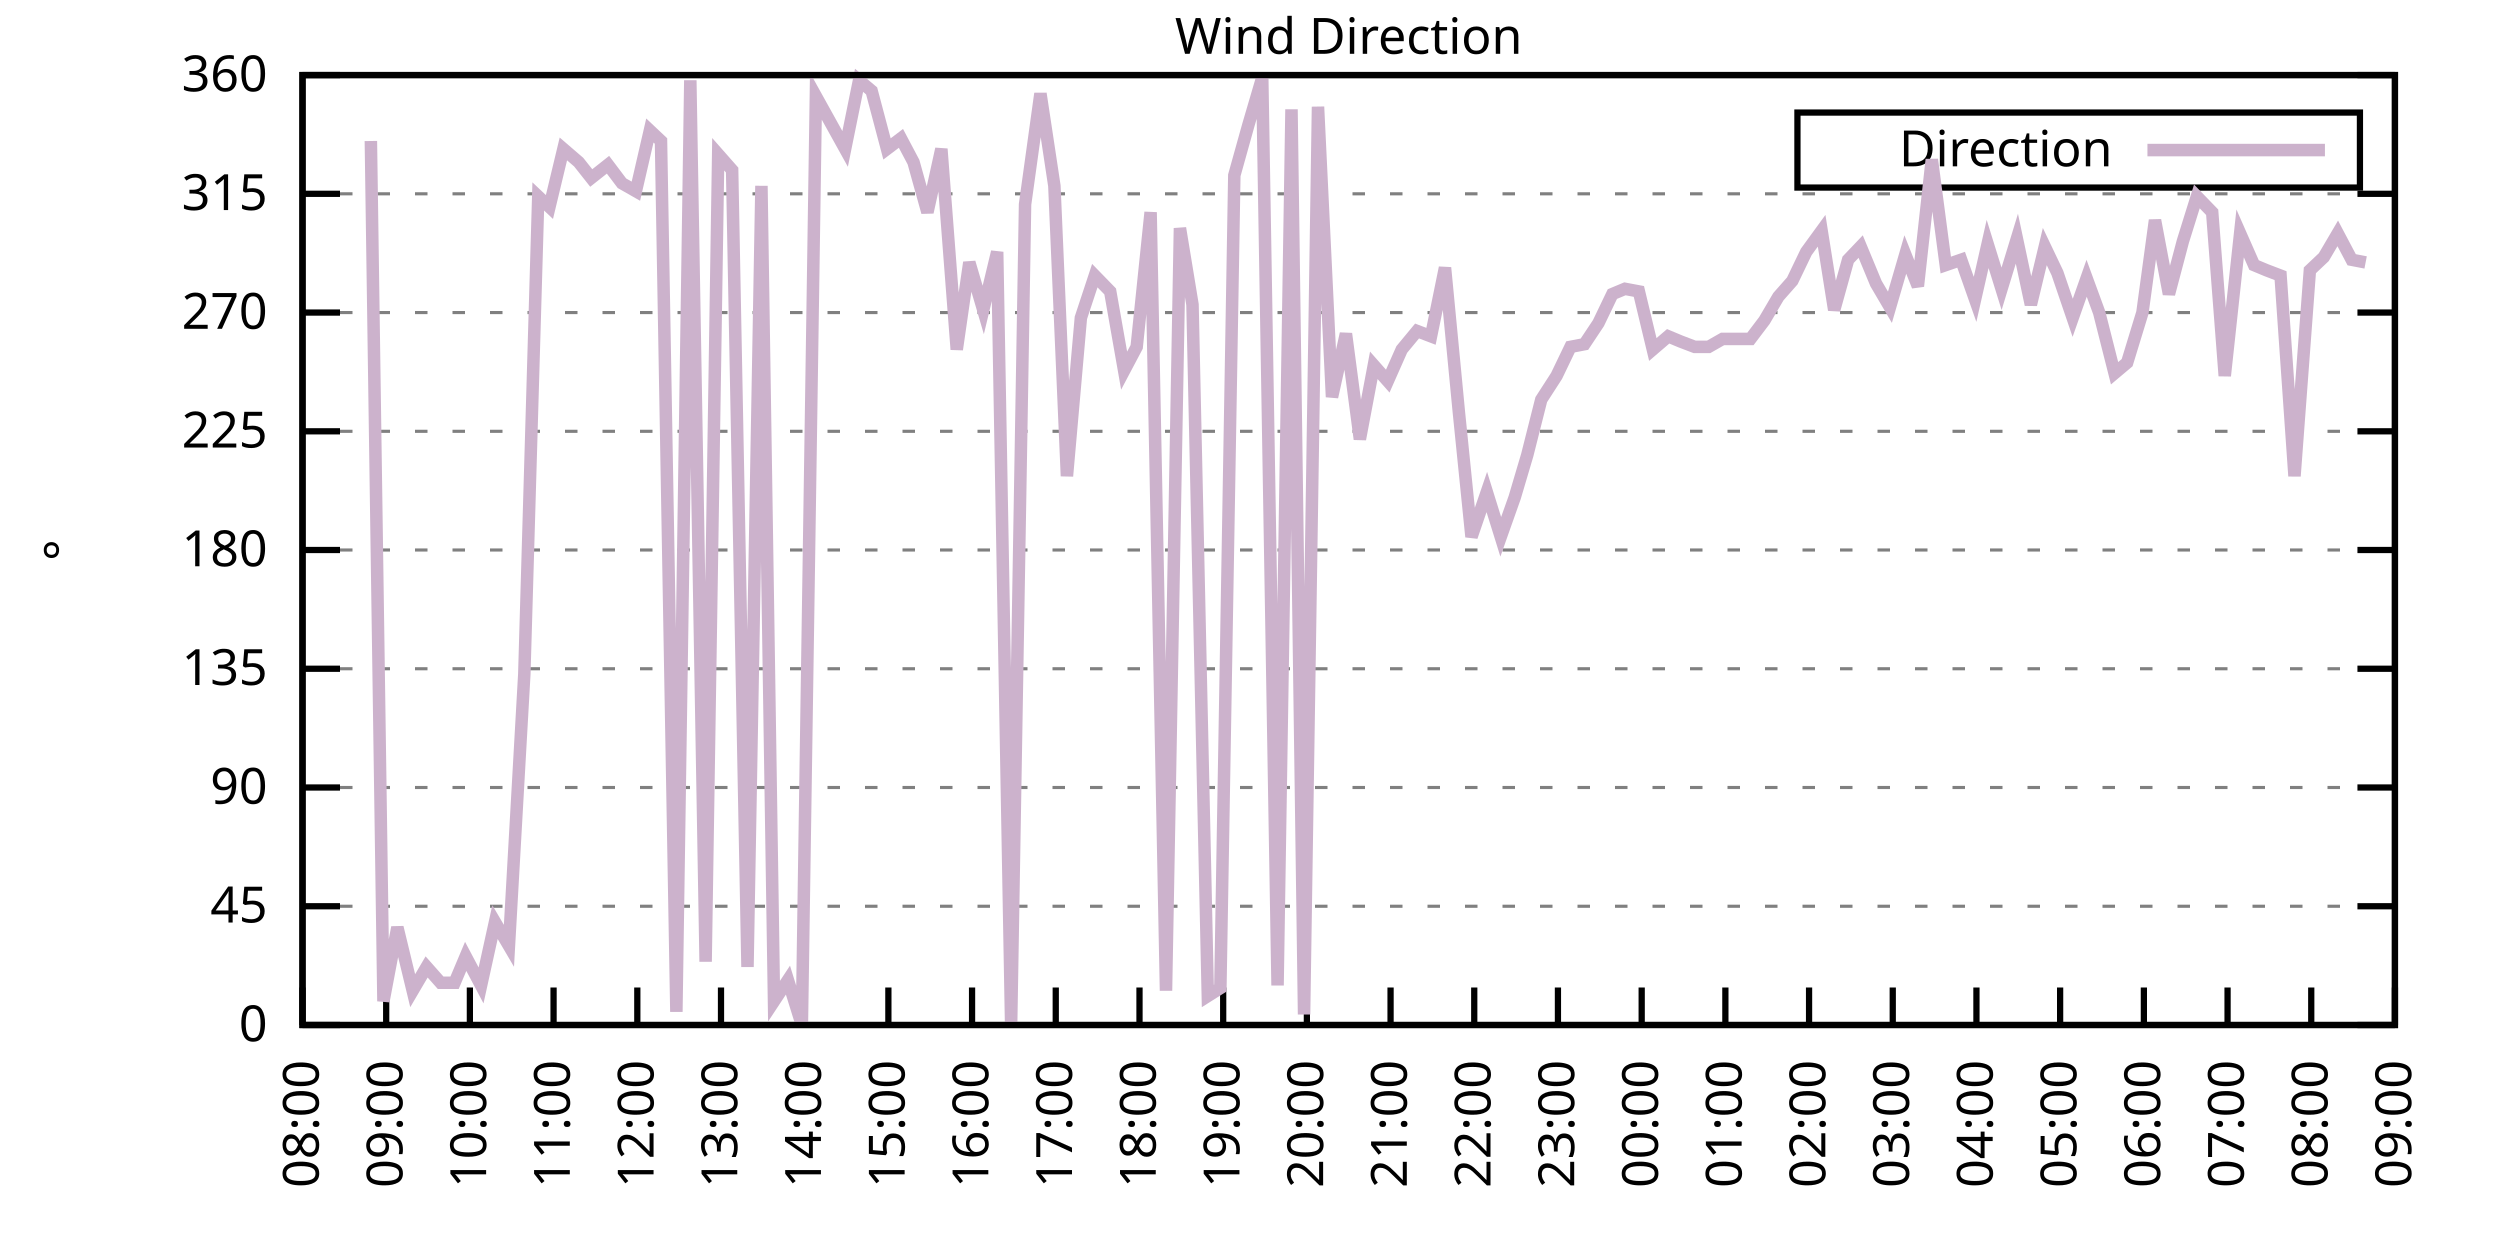
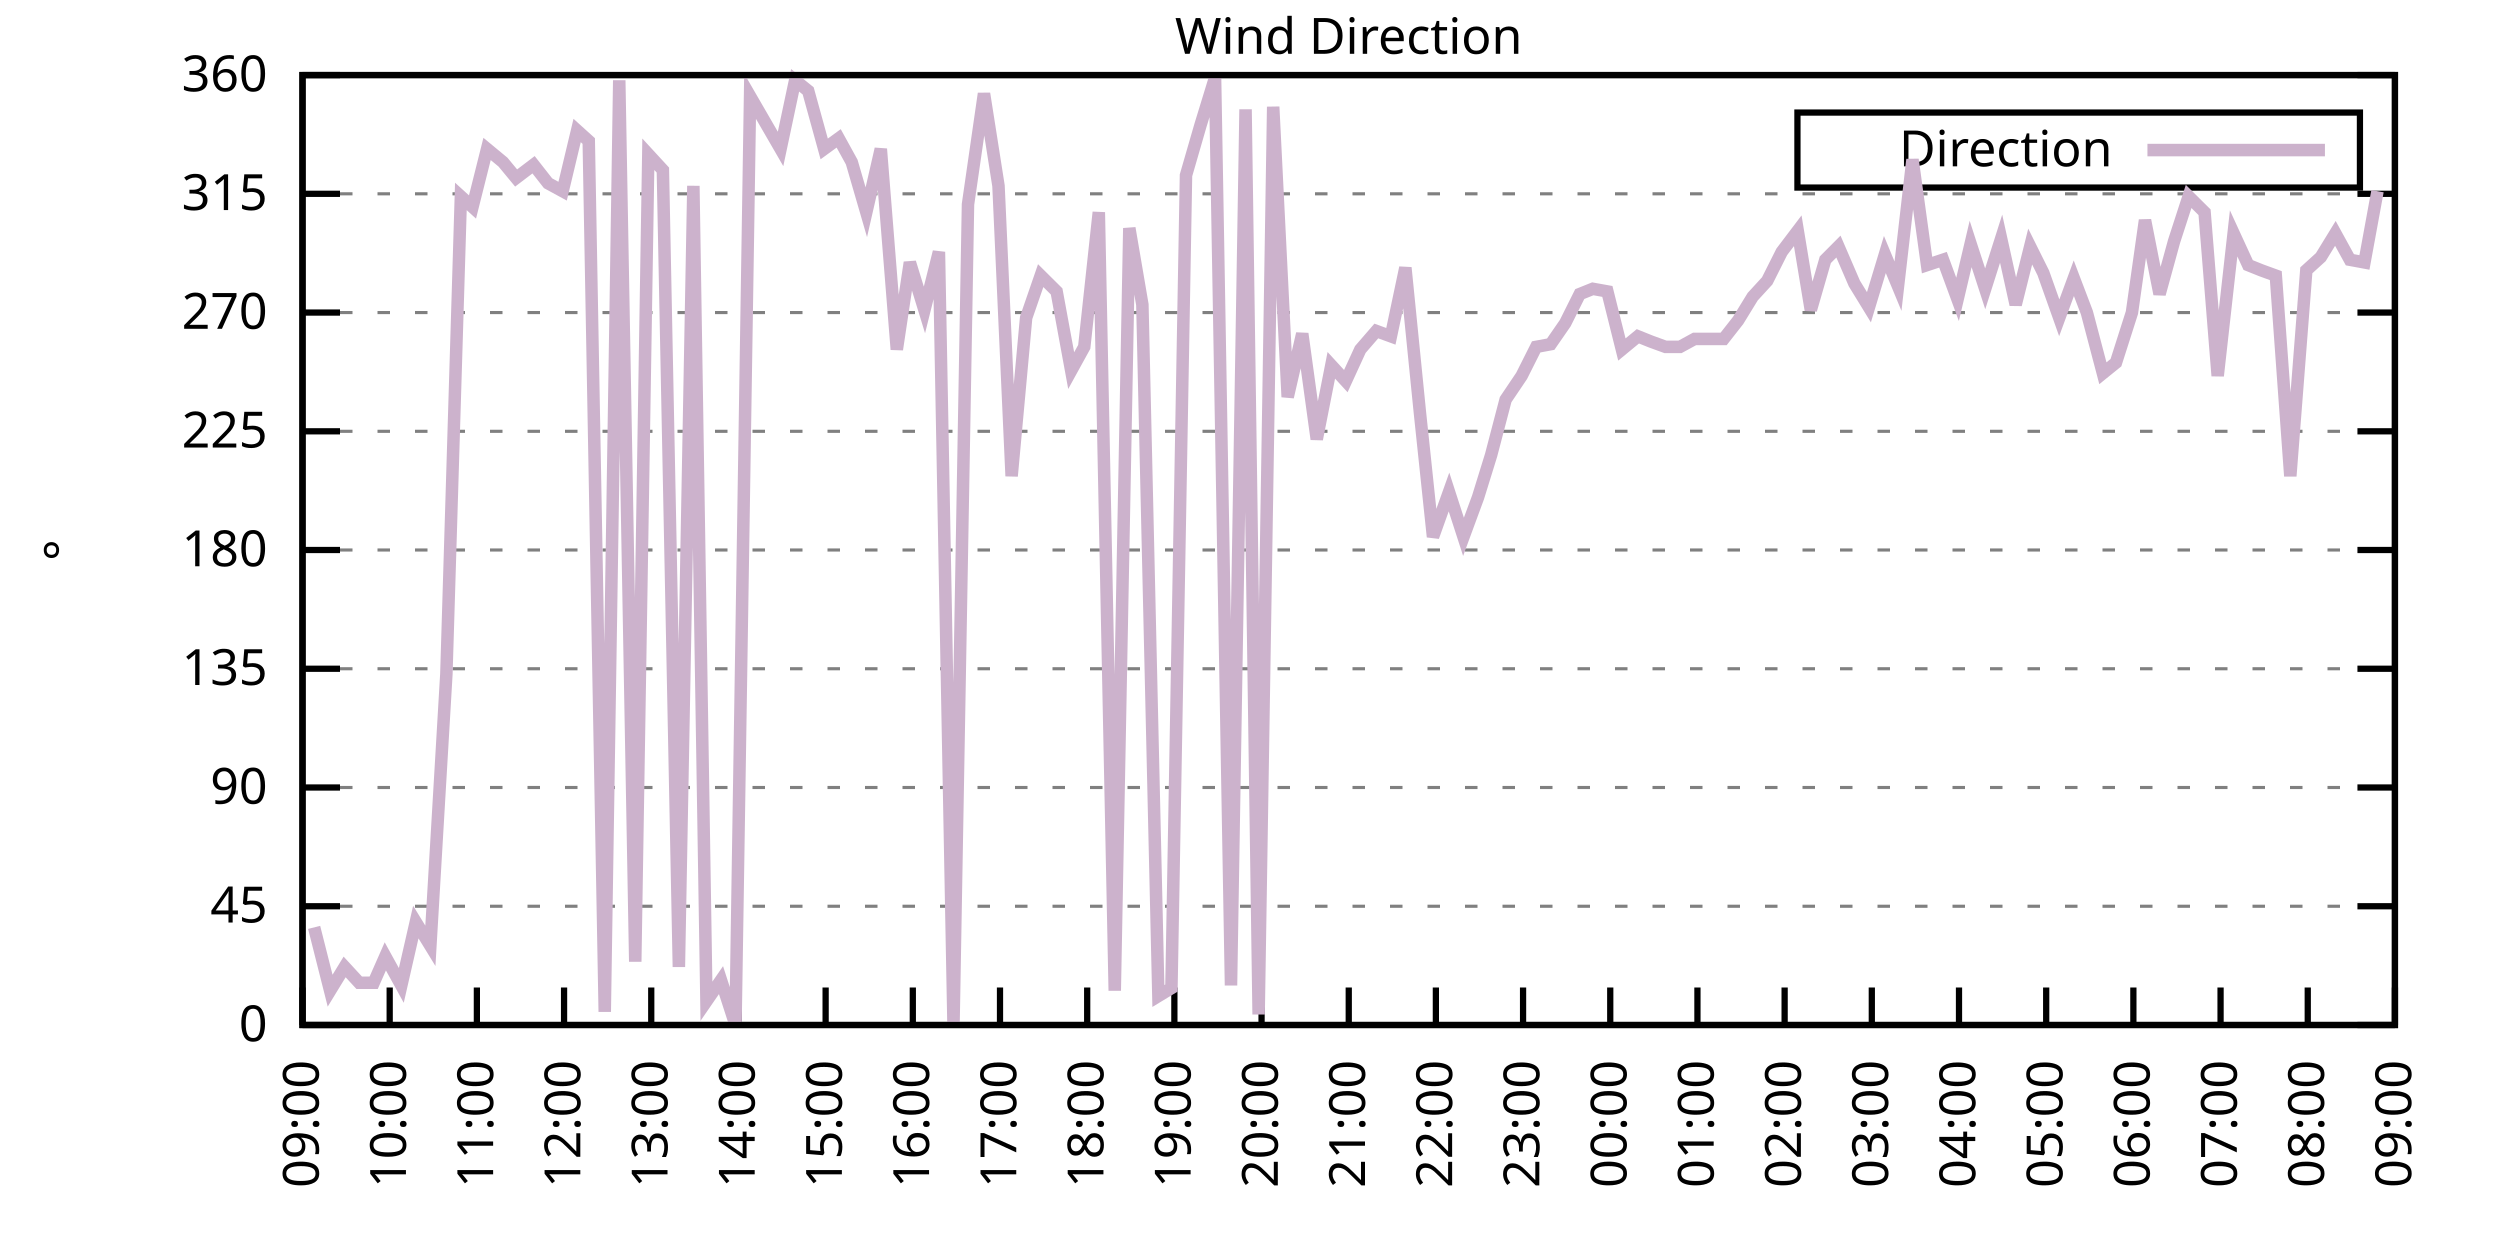
<svg xmlns="http://www.w3.org/2000/svg" xmlns:xlink="http://www.w3.org/1999/xlink" width="400" height="200" viewBox="0 0 400 200">
  <g id="gnuplot_canvas">
    <rect x="0" y="0" width="400" height="200" fill="none" />
    <defs>
      <circle id="gpDot" r="0.5" stroke-width="0.5" stroke="currentColor" />
      <path id="gpPt0" stroke-width="0.333" stroke="currentColor" d="M-1,0 h2 M0,-1 v2" />
      <path id="gpPt1" stroke-width="0.333" stroke="currentColor" d="M-1,-1 L1,1 M1,-1 L-1,1" />
      <path id="gpPt2" stroke-width="0.333" stroke="currentColor" d="M-1,0 L1,0 M0,-1 L0,1 M-1,-1 L1,1 M-1,1 L1,-1" />
      <rect id="gpPt3" stroke-width="0.333" stroke="currentColor" x="-1" y="-1" width="2" height="2" />
      <rect id="gpPt4" stroke-width="0.333" stroke="currentColor" fill="currentColor" x="-1" y="-1" width="2" height="2" />
      <circle id="gpPt5" stroke-width="0.333" stroke="currentColor" cx="0" cy="0" r="1" />
      <use xlink:href="#gpPt5" id="gpPt6" fill="currentColor" stroke="none" />
      <path id="gpPt7" stroke-width="0.333" stroke="currentColor" d="M0,-1.33 L-1.33,0.67 L1.33,0.67 z" />
      <use xlink:href="#gpPt7" id="gpPt8" fill="currentColor" stroke="none" />
      <use xlink:href="#gpPt7" id="gpPt9" stroke="currentColor" transform="rotate(180)" />
      <use xlink:href="#gpPt9" id="gpPt10" fill="currentColor" stroke="none" />
      <use xlink:href="#gpPt3" id="gpPt11" stroke="currentColor" transform="rotate(45)" />
      <use xlink:href="#gpPt11" id="gpPt12" fill="currentColor" stroke="none" />
      <path id="gpPt13" stroke-width="0.333" stroke="currentColor" d="M0,1.330 L1.265,0.411 L0.782,-1.067 L-0.782,-1.076 L-1.265,0.411 z" />
      <use xlink:href="#gpPt13" id="gpPt14" fill="currentColor" stroke="none" />
      <filter id="textbox" filterUnits="objectBoundingBox" x="0" y="0" height="1" width="1">
        <feFlood flood-color="white" flood-opacity="1" result="bgnd" />
        <feComposite in="SourceGraphic" in2="bgnd" operator="atop" />
      </filter>
      <filter id="greybox" filterUnits="objectBoundingBox" x="0" y="0" height="1" width="1">
        <feFlood flood-color="lightgrey" flood-opacity="1" result="grey" />
        <feComposite in="SourceGraphic" in2="grey" operator="atop" />
      </filter>
    </defs>
    <g fill="none" color="white" stroke="currentColor" stroke-width="1.00" stroke-linecap="butt" stroke-linejoin="miter">
</g>
    <g fill="none" color="black" stroke="currentColor" stroke-width="1.00" stroke-linecap="butt" stroke-linejoin="miter">
      <g stroke="none" shape-rendering="crispEdges">
        <polygon fill="rgb(255, 255, 255)" points="48.40,164.00 383.18,164.00 383.18,12.02 48.40,12.02 " />
      </g>
    </g>
    <g fill="none" color="black" stroke="currentColor" stroke-width="1.00" stroke-linecap="butt" stroke-linejoin="miter">
</g>
    <g fill="none" color="black" stroke="black" stroke-width="0.50" stroke-linecap="butt" stroke-linejoin="miter">
</g>
    <g fill="none" color="gray" stroke="currentColor" stroke-width="0.50" stroke-linecap="butt" stroke-linejoin="miter">
      <path stroke="gray" stroke-dasharray="2,4" class="gridline" d="M48.40,164.00 L383.19,164.00  " />
    </g>
    <g fill="none" color="gray" stroke="gray" stroke-width="1.00" stroke-linecap="butt" stroke-linejoin="miter">
</g>
    <g fill="none" color="black" stroke="currentColor" stroke-width="1.00" stroke-linecap="butt" stroke-linejoin="miter">
      <path stroke="black" d="M48.40,164.00 L54.40,164.00 M383.19,164.00 L377.19,164.00  " />
      <g transform="translate(42.80,166.60)" stroke="none" fill="black" font-family="Sans" font-size="8.00" text-anchor="end">
        <text>
          <tspan font-family="Sans"> 0</tspan>
        </text>
      </g>
    </g>
    <g fill="none" color="black" stroke="currentColor" stroke-width="1.00" stroke-linecap="butt" stroke-linejoin="miter">
</g>
    <g fill="none" color="black" stroke="black" stroke-width="0.50" stroke-linecap="butt" stroke-linejoin="miter">
</g>
    <g fill="none" color="gray" stroke="currentColor" stroke-width="0.50" stroke-linecap="butt" stroke-linejoin="miter">
      <path stroke="gray" stroke-dasharray="2,4" class="gridline" d="M48.40,145.00 L383.19,145.00  " />
    </g>
    <g fill="none" color="gray" stroke="gray" stroke-width="1.00" stroke-linecap="butt" stroke-linejoin="miter">
</g>
    <g fill="none" color="black" stroke="currentColor" stroke-width="1.00" stroke-linecap="butt" stroke-linejoin="miter">
      <path stroke="black" d="M48.40,145.00 L54.40,145.00 M383.19,145.00 L377.19,145.00  " />
      <g transform="translate(42.80,147.60)" stroke="none" fill="black" font-family="Sans" font-size="8.00" text-anchor="end">
        <text>
          <tspan font-family="Sans"> 45</tspan>
        </text>
      </g>
    </g>
    <g fill="none" color="black" stroke="currentColor" stroke-width="1.00" stroke-linecap="butt" stroke-linejoin="miter">
</g>
    <g fill="none" color="black" stroke="black" stroke-width="0.50" stroke-linecap="butt" stroke-linejoin="miter">
</g>
    <g fill="none" color="gray" stroke="currentColor" stroke-width="0.50" stroke-linecap="butt" stroke-linejoin="miter">
      <path stroke="gray" stroke-dasharray="2,4" class="gridline" d="M48.40,126.00 L383.19,126.00  " />
    </g>
    <g fill="none" color="gray" stroke="gray" stroke-width="1.00" stroke-linecap="butt" stroke-linejoin="miter">
</g>
    <g fill="none" color="black" stroke="currentColor" stroke-width="1.00" stroke-linecap="butt" stroke-linejoin="miter">
      <path stroke="black" d="M48.40,126.00 L54.40,126.00 M383.19,126.00 L377.19,126.00  " />
      <g transform="translate(42.80,128.60)" stroke="none" fill="black" font-family="Sans" font-size="8.00" text-anchor="end">
        <text>
          <tspan font-family="Sans"> 90</tspan>
        </text>
      </g>
    </g>
    <g fill="none" color="black" stroke="currentColor" stroke-width="1.00" stroke-linecap="butt" stroke-linejoin="miter">
</g>
    <g fill="none" color="black" stroke="black" stroke-width="0.50" stroke-linecap="butt" stroke-linejoin="miter">
</g>
    <g fill="none" color="gray" stroke="currentColor" stroke-width="0.50" stroke-linecap="butt" stroke-linejoin="miter">
      <path stroke="gray" stroke-dasharray="2,4" class="gridline" d="M48.40,107.00 L383.19,107.00  " />
    </g>
    <g fill="none" color="gray" stroke="gray" stroke-width="1.00" stroke-linecap="butt" stroke-linejoin="miter">
</g>
    <g fill="none" color="black" stroke="currentColor" stroke-width="1.00" stroke-linecap="butt" stroke-linejoin="miter">
      <path stroke="black" d="M48.40,107.00 L54.40,107.00 M383.19,107.00 L377.19,107.00  " />
      <g transform="translate(42.80,109.60)" stroke="none" fill="black" font-family="Sans" font-size="8.00" text-anchor="end">
        <text>
          <tspan font-family="Sans"> 135</tspan>
        </text>
      </g>
    </g>
    <g fill="none" color="black" stroke="currentColor" stroke-width="1.00" stroke-linecap="butt" stroke-linejoin="miter">
</g>
    <g fill="none" color="black" stroke="black" stroke-width="0.50" stroke-linecap="butt" stroke-linejoin="miter">
</g>
    <g fill="none" color="gray" stroke="currentColor" stroke-width="0.50" stroke-linecap="butt" stroke-linejoin="miter">
      <path stroke="gray" stroke-dasharray="2,4" class="gridline" d="M48.40,88.00 L383.19,88.00  " />
    </g>
    <g fill="none" color="gray" stroke="gray" stroke-width="1.00" stroke-linecap="butt" stroke-linejoin="miter">
</g>
    <g fill="none" color="black" stroke="currentColor" stroke-width="1.00" stroke-linecap="butt" stroke-linejoin="miter">
      <path stroke="black" d="M48.40,88.00 L54.40,88.00 M383.19,88.00 L377.19,88.00  " />
      <g transform="translate(42.80,90.60)" stroke="none" fill="black" font-family="Sans" font-size="8.00" text-anchor="end">
        <text>
          <tspan font-family="Sans"> 180</tspan>
        </text>
      </g>
    </g>
    <g fill="none" color="black" stroke="currentColor" stroke-width="1.00" stroke-linecap="butt" stroke-linejoin="miter">
</g>
    <g fill="none" color="black" stroke="black" stroke-width="0.50" stroke-linecap="butt" stroke-linejoin="miter">
</g>
    <g fill="none" color="gray" stroke="currentColor" stroke-width="0.50" stroke-linecap="butt" stroke-linejoin="miter">
      <path stroke="gray" stroke-dasharray="2,4" class="gridline" d="M48.40,69.01 L383.19,69.01  " />
    </g>
    <g fill="none" color="gray" stroke="gray" stroke-width="1.00" stroke-linecap="butt" stroke-linejoin="miter">
</g>
    <g fill="none" color="black" stroke="currentColor" stroke-width="1.00" stroke-linecap="butt" stroke-linejoin="miter">
      <path stroke="black" d="M48.40,69.01 L54.40,69.01 M383.19,69.01 L377.19,69.01  " />
      <g transform="translate(42.80,71.61)" stroke="none" fill="black" font-family="Sans" font-size="8.00" text-anchor="end">
        <text>
          <tspan font-family="Sans"> 225</tspan>
        </text>
      </g>
    </g>
    <g fill="none" color="black" stroke="currentColor" stroke-width="1.00" stroke-linecap="butt" stroke-linejoin="miter">
</g>
    <g fill="none" color="black" stroke="black" stroke-width="0.50" stroke-linecap="butt" stroke-linejoin="miter">
</g>
    <g fill="none" color="gray" stroke="currentColor" stroke-width="0.50" stroke-linecap="butt" stroke-linejoin="miter">
      <path stroke="gray" stroke-dasharray="2,4" class="gridline" d="M48.40,50.01 L383.19,50.01  " />
    </g>
    <g fill="none" color="gray" stroke="gray" stroke-width="1.00" stroke-linecap="butt" stroke-linejoin="miter">
</g>
    <g fill="none" color="black" stroke="currentColor" stroke-width="1.00" stroke-linecap="butt" stroke-linejoin="miter">
      <path stroke="black" d="M48.40,50.01 L54.40,50.01 M383.19,50.01 L377.19,50.01  " />
      <g transform="translate(42.80,52.61)" stroke="none" fill="black" font-family="Sans" font-size="8.00" text-anchor="end">
        <text>
          <tspan font-family="Sans"> 270</tspan>
        </text>
      </g>
    </g>
    <g fill="none" color="black" stroke="currentColor" stroke-width="1.00" stroke-linecap="butt" stroke-linejoin="miter">
</g>
    <g fill="none" color="black" stroke="black" stroke-width="0.50" stroke-linecap="butt" stroke-linejoin="miter">
</g>
    <g fill="none" color="gray" stroke="currentColor" stroke-width="0.50" stroke-linecap="butt" stroke-linejoin="miter">
      <path stroke="gray" stroke-dasharray="2,4" class="gridline" d="M48.40,31.01 L383.19,31.01  " />
    </g>
    <g fill="none" color="gray" stroke="gray" stroke-width="1.00" stroke-linecap="butt" stroke-linejoin="miter">
</g>
    <g fill="none" color="black" stroke="currentColor" stroke-width="1.00" stroke-linecap="butt" stroke-linejoin="miter">
      <path stroke="black" d="M48.40,31.01 L54.40,31.01 M383.19,31.01 L377.19,31.01  " />
      <g transform="translate(42.80,33.61)" stroke="none" fill="black" font-family="Sans" font-size="8.00" text-anchor="end">
        <text>
          <tspan font-family="Sans"> 315</tspan>
        </text>
      </g>
    </g>
    <g fill="none" color="black" stroke="currentColor" stroke-width="1.00" stroke-linecap="butt" stroke-linejoin="miter">
</g>
    <g fill="none" color="black" stroke="black" stroke-width="0.50" stroke-linecap="butt" stroke-linejoin="miter">
</g>
    <g fill="none" color="gray" stroke="currentColor" stroke-width="0.50" stroke-linecap="butt" stroke-linejoin="miter">
      <path stroke="gray" stroke-dasharray="2,4" class="gridline" d="M48.40,12.01 L383.19,12.01  " />
    </g>
    <g fill="none" color="gray" stroke="gray" stroke-width="1.00" stroke-linecap="butt" stroke-linejoin="miter">
</g>
    <g fill="none" color="black" stroke="currentColor" stroke-width="1.00" stroke-linecap="butt" stroke-linejoin="miter">
      <path stroke="black" d="M48.40,12.01 L54.40,12.01 M383.19,12.01 L377.19,12.01  " />
      <g transform="translate(42.80,14.61)" stroke="none" fill="black" font-family="Sans" font-size="8.00" text-anchor="end">
        <text>
          <tspan font-family="Sans"> 360</tspan>
        </text>
      </g>
    </g>
    <g fill="none" color="black" stroke="currentColor" stroke-width="1.00" stroke-linecap="butt" stroke-linejoin="miter">
      <path stroke="black" d="M48.40,164.00 L48.40,158.00  " />
      <g transform="translate(51.00,169.60) rotate(270.00)" stroke="none" fill="black" font-family="Sans" font-size="8.00" text-anchor="end">
        <text>
-           <tspan font-family="Sans">08:00</tspan>
-         </text>
-       </g>
-     </g>
-     <g fill="none" color="black" stroke="currentColor" stroke-width="1.00" stroke-linecap="butt" stroke-linejoin="miter">
-       <path stroke="black" d="M61.79,164.00 L61.79,158.00  " />
-       <g transform="translate(64.39,169.60) rotate(270.00)" stroke="none" fill="black" font-family="Sans" font-size="8.00" text-anchor="end">
-         <text>
          <tspan font-family="Sans">09:00</tspan>
        </text>
      </g>
    </g>
    <g fill="none" color="black" stroke="currentColor" stroke-width="1.00" stroke-linecap="butt" stroke-linejoin="miter">
-       <path stroke="black" d="M75.18,164.00 L75.18,158.00  " />
-       <g transform="translate(77.78,169.60) rotate(270.00)" stroke="none" fill="black" font-family="Sans" font-size="8.00" text-anchor="end">
+       <path stroke="black" d="M62.35,164.00 L62.35,158.00  " />
+       <g transform="translate(64.95,169.60) rotate(270.00)" stroke="none" fill="black" font-family="Sans" font-size="8.00" text-anchor="end">
        <text>
          <tspan font-family="Sans">10:00</tspan>
        </text>
      </g>
    </g>
    <g fill="none" color="black" stroke="currentColor" stroke-width="1.00" stroke-linecap="butt" stroke-linejoin="miter">
-       <path stroke="black" d="M88.57,164.00 L88.57,158.00  " />
-       <g transform="translate(91.17,169.60) rotate(270.00)" stroke="none" fill="black" font-family="Sans" font-size="8.00" text-anchor="end">
+       <path stroke="black" d="M76.30,164.00 L76.30,158.00  " />
+       <g transform="translate(78.90,169.60) rotate(270.00)" stroke="none" fill="black" font-family="Sans" font-size="8.00" text-anchor="end">
        <text>
          <tspan font-family="Sans">11:00</tspan>
        </text>
      </g>
    </g>
    <g fill="none" color="black" stroke="currentColor" stroke-width="1.00" stroke-linecap="butt" stroke-linejoin="miter">
-       <path stroke="black" d="M101.97,164.00 L101.97,158.00  " />
-       <g transform="translate(104.57,169.60) rotate(270.00)" stroke="none" fill="black" font-family="Sans" font-size="8.00" text-anchor="end">
+       <path stroke="black" d="M90.25,164.00 L90.25,158.00  " />
+       <g transform="translate(92.85,169.60) rotate(270.00)" stroke="none" fill="black" font-family="Sans" font-size="8.00" text-anchor="end">
        <text>
          <tspan font-family="Sans">12:00</tspan>
        </text>
      </g>
    </g>
    <g fill="none" color="black" stroke="currentColor" stroke-width="1.00" stroke-linecap="butt" stroke-linejoin="miter">
-       <path stroke="black" d="M115.36,164.00 L115.36,158.00  " />
-       <g transform="translate(117.96,169.60) rotate(270.00)" stroke="none" fill="black" font-family="Sans" font-size="8.00" text-anchor="end">
+       <path stroke="black" d="M104.20,164.00 L104.20,158.00  " />
+       <g transform="translate(106.80,169.60) rotate(270.00)" stroke="none" fill="black" font-family="Sans" font-size="8.00" text-anchor="end">
        <text>
          <tspan font-family="Sans">13:00</tspan>
        </text>
      </g>
    </g>
    <g fill="none" color="black" stroke="currentColor" stroke-width="1.00" stroke-linecap="butt" stroke-linejoin="miter">
-       <path stroke="black" d="M128.75,164.00 L128.75,158.00  " />
-       <g transform="translate(131.35,169.60) rotate(270.00)" stroke="none" fill="black" font-family="Sans" font-size="8.00" text-anchor="end">
+       <path stroke="black" d="M118.15,164.00 L118.15,158.00  " />
+       <g transform="translate(120.75,169.60) rotate(270.00)" stroke="none" fill="black" font-family="Sans" font-size="8.00" text-anchor="end">
        <text>
          <tspan font-family="Sans">14:00</tspan>
        </text>
      </g>
    </g>
    <g fill="none" color="black" stroke="currentColor" stroke-width="1.00" stroke-linecap="butt" stroke-linejoin="miter">
-       <path stroke="black" d="M142.14,164.00 L142.14,158.00  " />
-       <g transform="translate(144.74,169.60) rotate(270.00)" stroke="none" fill="black" font-family="Sans" font-size="8.00" text-anchor="end">
+       <path stroke="black" d="M132.10,164.00 L132.10,158.00  " />
+       <g transform="translate(134.70,169.60) rotate(270.00)" stroke="none" fill="black" font-family="Sans" font-size="8.00" text-anchor="end">
        <text>
          <tspan font-family="Sans">15:00</tspan>
        </text>
      </g>
    </g>
    <g fill="none" color="black" stroke="currentColor" stroke-width="1.00" stroke-linecap="butt" stroke-linejoin="miter">
-       <path stroke="black" d="M155.53,164.00 L155.53,158.00  " />
-       <g transform="translate(158.13,169.60) rotate(270.00)" stroke="none" fill="black" font-family="Sans" font-size="8.00" text-anchor="end">
+       <path stroke="black" d="M146.05,164.00 L146.05,158.00  " />
+       <g transform="translate(148.65,169.60) rotate(270.00)" stroke="none" fill="black" font-family="Sans" font-size="8.00" text-anchor="end">
        <text>
          <tspan font-family="Sans">16:00</tspan>
        </text>
      </g>
    </g>
    <g fill="none" color="black" stroke="currentColor" stroke-width="1.00" stroke-linecap="butt" stroke-linejoin="miter">
-       <path stroke="black" d="M168.92,164.00 L168.92,158.00  " />
-       <g transform="translate(171.52,169.60) rotate(270.00)" stroke="none" fill="black" font-family="Sans" font-size="8.00" text-anchor="end">
+       <path stroke="black" d="M160.00,164.00 L160.00,158.00  " />
+       <g transform="translate(162.60,169.60) rotate(270.00)" stroke="none" fill="black" font-family="Sans" font-size="8.00" text-anchor="end">
        <text>
          <tspan font-family="Sans">17:00</tspan>
        </text>
      </g>
    </g>
    <g fill="none" color="black" stroke="currentColor" stroke-width="1.00" stroke-linecap="butt" stroke-linejoin="miter">
-       <path stroke="black" d="M182.32,164.00 L182.32,158.00  " />
-       <g transform="translate(184.92,169.60) rotate(270.00)" stroke="none" fill="black" font-family="Sans" font-size="8.00" text-anchor="end">
+       <path stroke="black" d="M173.95,164.00 L173.95,158.00  " />
+       <g transform="translate(176.55,169.60) rotate(270.00)" stroke="none" fill="black" font-family="Sans" font-size="8.00" text-anchor="end">
        <text>
          <tspan font-family="Sans">18:00</tspan>
        </text>
      </g>
    </g>
    <g fill="none" color="black" stroke="currentColor" stroke-width="1.00" stroke-linecap="butt" stroke-linejoin="miter">
-       <path stroke="black" d="M195.71,164.00 L195.71,158.00  " />
-       <g transform="translate(198.31,169.60) rotate(270.00)" stroke="none" fill="black" font-family="Sans" font-size="8.00" text-anchor="end">
+       <path stroke="black" d="M187.90,164.00 L187.90,158.00  " />
+       <g transform="translate(190.50,169.60) rotate(270.00)" stroke="none" fill="black" font-family="Sans" font-size="8.00" text-anchor="end">
        <text>
          <tspan font-family="Sans">19:00</tspan>
        </text>
      </g>
    </g>
    <g fill="none" color="black" stroke="currentColor" stroke-width="1.00" stroke-linecap="butt" stroke-linejoin="miter">
-       <path stroke="black" d="M209.10,164.00 L209.10,158.00  " />
-       <g transform="translate(211.70,169.60) rotate(270.00)" stroke="none" fill="black" font-family="Sans" font-size="8.00" text-anchor="end">
+       <path stroke="black" d="M201.85,164.00 L201.85,158.00  " />
+       <g transform="translate(204.45,169.60) rotate(270.00)" stroke="none" fill="black" font-family="Sans" font-size="8.00" text-anchor="end">
        <text>
          <tspan font-family="Sans">20:00</tspan>
        </text>
      </g>
    </g>
    <g fill="none" color="black" stroke="currentColor" stroke-width="1.00" stroke-linecap="butt" stroke-linejoin="miter">
-       <path stroke="black" d="M222.49,164.00 L222.49,158.00  " />
-       <g transform="translate(225.09,169.60) rotate(270.00)" stroke="none" fill="black" font-family="Sans" font-size="8.00" text-anchor="end">
+       <path stroke="black" d="M215.80,164.00 L215.80,158.00  " />
+       <g transform="translate(218.40,169.60) rotate(270.00)" stroke="none" fill="black" font-family="Sans" font-size="8.00" text-anchor="end">
        <text>
          <tspan font-family="Sans">21:00</tspan>
        </text>
      </g>
    </g>
    <g fill="none" color="black" stroke="currentColor" stroke-width="1.00" stroke-linecap="butt" stroke-linejoin="miter">
-       <path stroke="black" d="M235.88,164.00 L235.88,158.00  " />
-       <g transform="translate(238.48,169.60) rotate(270.00)" stroke="none" fill="black" font-family="Sans" font-size="8.00" text-anchor="end">
+       <path stroke="black" d="M229.74,164.00 L229.74,158.00  " />
+       <g transform="translate(232.34,169.60) rotate(270.00)" stroke="none" fill="black" font-family="Sans" font-size="8.00" text-anchor="end">
        <text>
          <tspan font-family="Sans">22:00</tspan>
        </text>
      </g>
    </g>
    <g fill="none" color="black" stroke="currentColor" stroke-width="1.00" stroke-linecap="butt" stroke-linejoin="miter">
-       <path stroke="black" d="M249.27,164.00 L249.27,158.00  " />
-       <g transform="translate(251.87,169.60) rotate(270.00)" stroke="none" fill="black" font-family="Sans" font-size="8.00" text-anchor="end">
+       <path stroke="black" d="M243.69,164.00 L243.69,158.00  " />
+       <g transform="translate(246.29,169.60) rotate(270.00)" stroke="none" fill="black" font-family="Sans" font-size="8.00" text-anchor="end">
        <text>
          <tspan font-family="Sans">23:00</tspan>
        </text>
      </g>
    </g>
    <g fill="none" color="black" stroke="currentColor" stroke-width="1.00" stroke-linecap="butt" stroke-linejoin="miter">
-       <path stroke="black" d="M262.67,164.00 L262.67,158.00  " />
-       <g transform="translate(265.27,169.60) rotate(270.00)" stroke="none" fill="black" font-family="Sans" font-size="8.00" text-anchor="end">
+       <path stroke="black" d="M257.64,164.00 L257.64,158.00  " />
+       <g transform="translate(260.24,169.60) rotate(270.00)" stroke="none" fill="black" font-family="Sans" font-size="8.00" text-anchor="end">
        <text>
          <tspan font-family="Sans">00:00</tspan>
        </text>
      </g>
    </g>
    <g fill="none" color="black" stroke="currentColor" stroke-width="1.00" stroke-linecap="butt" stroke-linejoin="miter">
-       <path stroke="black" d="M276.06,164.00 L276.06,158.00  " />
-       <g transform="translate(278.66,169.60) rotate(270.00)" stroke="none" fill="black" font-family="Sans" font-size="8.00" text-anchor="end">
+       <path stroke="black" d="M271.59,164.00 L271.59,158.00  " />
+       <g transform="translate(274.19,169.60) rotate(270.00)" stroke="none" fill="black" font-family="Sans" font-size="8.00" text-anchor="end">
        <text>
          <tspan font-family="Sans">01:00</tspan>
        </text>
      </g>
    </g>
    <g fill="none" color="black" stroke="currentColor" stroke-width="1.00" stroke-linecap="butt" stroke-linejoin="miter">
-       <path stroke="black" d="M289.45,164.00 L289.45,158.00  " />
-       <g transform="translate(292.05,169.60) rotate(270.00)" stroke="none" fill="black" font-family="Sans" font-size="8.00" text-anchor="end">
+       <path stroke="black" d="M285.54,164.00 L285.54,158.00  " />
+       <g transform="translate(288.14,169.60) rotate(270.00)" stroke="none" fill="black" font-family="Sans" font-size="8.00" text-anchor="end">
        <text>
          <tspan font-family="Sans">02:00</tspan>
        </text>
      </g>
    </g>
    <g fill="none" color="black" stroke="currentColor" stroke-width="1.00" stroke-linecap="butt" stroke-linejoin="miter">
-       <path stroke="black" d="M302.84,164.00 L302.84,158.00  " />
-       <g transform="translate(305.44,169.60) rotate(270.00)" stroke="none" fill="black" font-family="Sans" font-size="8.00" text-anchor="end">
+       <path stroke="black" d="M299.49,164.00 L299.49,158.00  " />
+       <g transform="translate(302.09,169.60) rotate(270.00)" stroke="none" fill="black" font-family="Sans" font-size="8.00" text-anchor="end">
        <text>
          <tspan font-family="Sans">03:00</tspan>
        </text>
      </g>
    </g>
    <g fill="none" color="black" stroke="currentColor" stroke-width="1.00" stroke-linecap="butt" stroke-linejoin="miter">
-       <path stroke="black" d="M316.23,164.00 L316.23,158.00  " />
-       <g transform="translate(318.83,169.60) rotate(270.00)" stroke="none" fill="black" font-family="Sans" font-size="8.00" text-anchor="end">
+       <path stroke="black" d="M313.44,164.00 L313.44,158.00  " />
+       <g transform="translate(316.04,169.60) rotate(270.00)" stroke="none" fill="black" font-family="Sans" font-size="8.00" text-anchor="end">
        <text>
          <tspan font-family="Sans">04:00</tspan>
        </text>
      </g>
    </g>
    <g fill="none" color="black" stroke="currentColor" stroke-width="1.00" stroke-linecap="butt" stroke-linejoin="miter">
-       <path stroke="black" d="M329.62,164.00 L329.62,158.00  " />
-       <g transform="translate(332.22,169.60) rotate(270.00)" stroke="none" fill="black" font-family="Sans" font-size="8.00" text-anchor="end">
+       <path stroke="black" d="M327.39,164.00 L327.39,158.00  " />
+       <g transform="translate(329.99,169.60) rotate(270.00)" stroke="none" fill="black" font-family="Sans" font-size="8.00" text-anchor="end">
        <text>
          <tspan font-family="Sans">05:00</tspan>
        </text>
      </g>
    </g>
    <g fill="none" color="black" stroke="currentColor" stroke-width="1.00" stroke-linecap="butt" stroke-linejoin="miter">
-       <path stroke="black" d="M343.02,164.00 L343.02,158.00  " />
-       <g transform="translate(345.62,169.60) rotate(270.00)" stroke="none" fill="black" font-family="Sans" font-size="8.00" text-anchor="end">
+       <path stroke="black" d="M341.34,164.00 L341.34,158.00  " />
+       <g transform="translate(343.94,169.60) rotate(270.00)" stroke="none" fill="black" font-family="Sans" font-size="8.00" text-anchor="end">
        <text>
          <tspan font-family="Sans">06:00</tspan>
        </text>
      </g>
    </g>
    <g fill="none" color="black" stroke="currentColor" stroke-width="1.00" stroke-linecap="butt" stroke-linejoin="miter">
-       <path stroke="black" d="M356.41,164.00 L356.41,158.00  " />
-       <g transform="translate(359.01,169.60) rotate(270.00)" stroke="none" fill="black" font-family="Sans" font-size="8.00" text-anchor="end">
+       <path stroke="black" d="M355.29,164.00 L355.29,158.00  " />
+       <g transform="translate(357.89,169.60) rotate(270.00)" stroke="none" fill="black" font-family="Sans" font-size="8.00" text-anchor="end">
        <text>
          <tspan font-family="Sans">07:00</tspan>
        </text>
      </g>
    </g>
    <g fill="none" color="black" stroke="currentColor" stroke-width="1.00" stroke-linecap="butt" stroke-linejoin="miter">
-       <path stroke="black" d="M369.80,164.00 L369.80,158.00  " />
-       <g transform="translate(372.40,169.60) rotate(270.00)" stroke="none" fill="black" font-family="Sans" font-size="8.00" text-anchor="end">
+       <path stroke="black" d="M369.24,164.00 L369.24,158.00  " />
+       <g transform="translate(371.84,169.60) rotate(270.00)" stroke="none" fill="black" font-family="Sans" font-size="8.00" text-anchor="end">
        <text>
          <tspan font-family="Sans">08:00</tspan>
        </text>
      </g>
    </g>
    <g fill="none" color="black" stroke="currentColor" stroke-width="1.00" stroke-linecap="butt" stroke-linejoin="miter">
      <path stroke="black" d="M383.19,164.00 L383.19,158.00  " />
      <g transform="translate(385.79,169.60) rotate(270.00)" stroke="none" fill="black" font-family="Sans" font-size="8.00" text-anchor="end">
        <text>
          <tspan font-family="Sans">09:00</tspan>
        </text>
      </g>
    </g>
    <g fill="none" color="black" stroke="currentColor" stroke-width="1.00" stroke-linecap="butt" stroke-linejoin="miter">
</g>
    <g fill="none" color="black" stroke="currentColor" stroke-width="1.00" stroke-linecap="butt" stroke-linejoin="miter">
      <path stroke="black" d="M48.40,12.01 L48.40,164.00 L383.19,164.00 L383.19,12.01 L48.40,12.01 Z  " />
    </g>
    <g fill="none" color="black" stroke="currentColor" stroke-width="1.00" stroke-linecap="butt" stroke-linejoin="miter">
</g>
    <g fill="none" color="black" stroke="currentColor" stroke-width="1.00" stroke-linecap="butt" stroke-linejoin="miter">
      <path stroke="black" d="M287.59,30.01 L287.59,18.01 L377.59,18.01 L377.59,30.01 L287.59,30.01 Z  " />
    </g>
    <g id="Wind_direction_plot_1">
      <g fill="none" color="white" stroke="black" stroke-width="2.00" stroke-linecap="butt" stroke-linejoin="miter">
</g>
      <g fill="none" color="black" stroke="currentColor" stroke-width="2.00" stroke-linecap="butt" stroke-linejoin="miter">
        <g transform="translate(337.99,26.61)" stroke="none" fill="black" font-family="Sans" font-size="8.00" text-anchor="end">
          <text>
            <tspan font-family="Sans">Direction</tspan>
          </text>
        </g>
      </g>
      <g fill="none" color="black" stroke="currentColor" stroke-width="2.00" stroke-linecap="butt" stroke-linejoin="miter">
-         <path stroke="rgb(204, 178, 204)" d="M343.59,24.01 L371.99,24.01 M59.34,22.56 L61.35,160.20 L63.58,148.38 L66.03,158.51 L68.26,154.71 L70.50,157.24   L72.73,157.24 L74.51,153.02 L76.97,157.67 L79.20,147.53 L81.43,151.33 L83.89,107.85 L86.12,31.43 L87.91,33.12   L90.14,23.83 L92.59,25.94 L94.60,28.48 L97.28,26.36 L99.51,29.32 L101.74,30.59 L103.98,20.88 L105.76,22.56   L108.22,161.89 L110.45,12.85 L112.90,153.87 L114.91,24.68 L117.14,27.21 L119.60,154.71 L121.83,29.74 L123.84,160.20   L126.07,156.82 L128.30,164.00 L130.54,15.39 L135.22,23.83 L137.45,12.85 L139.46,14.54 L141.92,23.83 L144.15,22.14   L146.16,25.94 L148.39,33.96 L150.62,23.83 L153.08,55.92 L155.09,41.99 L157.32,49.59 L159.55,40.30 L161.78,164.00   L164.01,32.70 L166.47,14.97 L168.70,29.74 L170.71,76.18 L172.94,50.85 L175.17,44.10 L177.63,46.63 L179.86,59.30   L181.87,55.50 L184.10,33.96 L186.56,158.51 L188.79,36.50 L190.80,48.74 L193.25,159.36 L195.26,158.09 L197.49,28.05   L199.73,20.03 L201.96,12.43 L204.41,157.67 L206.64,17.50 L208.65,162.31 L210.88,17.08 L213.12,63.52 L215.35,53.39   L217.58,70.27 L219.81,58.45 L222.04,60.98 L224.28,55.92 L226.73,52.96 L228.96,53.81 L231.20,42.83 L233.43,66.05   L235.44,85.89 L237.89,78.72 L240.12,85.89 L242.36,79.56 L244.36,72.81 L246.60,63.94 L249.05,60.14 L251.28,55.50   L253.51,55.07 L255.75,51.70 L257.98,47.05 L259.99,46.21 L262.22,46.63 L264.45,55.92 L266.91,53.81 L268.92,54.65   L271.15,55.50 L273.38,55.50 L275.61,54.23 L277.84,54.23 L280.07,54.23 L282.31,51.27 L284.54,47.47 L286.77,44.94   L289.00,40.30 L291.46,36.92 L293.47,49.59 L295.70,41.56 L297.71,39.45 L300.16,45.36 L302.39,49.16 L304.85,40.72   L306.86,45.79 L309.09,25.52 L311.32,42.41 L313.78,41.56 L316.01,47.90 L318.02,39.03 L320.25,46.21 L322.70,38.19   L324.94,48.74 L327.17,39.45 L329.18,43.67 L331.63,50.85 L333.86,44.52 L335.87,50.01 L338.33,59.72 L340.34,58.03   L342.79,50.01 L344.80,35.23 L347.03,47.05 L349.26,38.61 L351.50,31.43 L353.95,33.96 L355.96,60.14 L358.42,37.34   L360.65,42.41 L362.66,43.25 L364.89,44.10 L367.12,76.18 L369.58,43.25 L371.81,41.14 L374.04,37.34 L376.27,41.56   L378.50,41.99  " />
+         <path stroke="rgb(204, 178, 204)" d="M343.59,24.01 L371.99,24.01 M50.26,148.38 L52.82,158.51 L55.14,154.71 L57.47,157.24 L59.79,157.24 L61.65,153.02   L64.21,157.67 L66.53,147.53 L68.86,151.33 L71.42,107.85 L73.74,31.43 L75.60,33.12 L77.93,23.83 L80.48,25.94   L82.58,28.48 L85.37,26.36 L87.69,29.32 L90.02,30.59 L92.34,20.88 L94.20,22.56 L96.76,161.89 L99.08,12.85   L101.64,153.87 L103.73,24.68 L106.06,27.21 L108.62,154.71 L110.94,29.74 L113.03,160.20 L115.36,156.82 L117.68,164.00   L120.01,15.39 L124.89,23.83 L127.22,12.85 L129.31,14.54 L131.87,23.83 L134.19,22.14 L136.28,25.94 L138.61,33.96   L140.93,23.83 L143.49,55.92 L145.58,41.99 L147.91,49.59 L150.23,40.30 L152.56,164.00 L154.88,32.70 L157.44,14.97   L159.76,29.74 L161.86,76.18 L164.18,50.85 L166.51,44.10 L169.06,46.63 L171.39,59.30 L173.48,55.50 L175.81,33.96   L178.36,158.51 L180.69,36.50 L182.78,48.74 L185.34,159.36 L187.43,158.09 L189.76,28.05 L192.08,20.03 L194.41,12.43   L196.96,157.67 L199.29,17.50 L201.38,162.31 L203.71,17.08 L206.03,63.52 L208.36,53.39 L210.68,70.27 L213.01,58.45   L215.33,60.98 L217.65,55.92 L220.21,52.96 L222.54,53.81 L224.86,42.83 L227.19,66.05 L229.28,85.89 L231.84,78.72   L234.16,85.89 L236.49,79.56 L238.58,72.81 L240.90,63.94 L243.46,60.14 L245.79,55.50 L248.11,55.07 L250.44,51.70   L252.76,47.05 L254.85,46.21 L257.18,46.63 L259.50,55.92 L262.06,53.81 L264.15,54.65 L266.48,55.50 L268.80,55.50   L271.13,54.23 L273.45,54.23 L275.78,54.23 L278.10,51.27 L280.43,47.47 L282.75,44.94 L285.08,40.30 L287.64,36.92   L289.73,49.59 L292.05,41.56 L294.15,39.45 L296.70,45.36 L299.03,49.16 L301.58,40.72 L303.68,45.79 L306.00,25.52   L308.33,42.41 L310.88,41.56 L313.21,47.90 L315.30,39.03 L317.63,46.21 L320.18,38.19 L322.51,48.74 L324.83,39.45   L326.93,43.67 L329.48,50.85 L331.81,44.52 L333.90,50.01 L336.46,59.72 L338.55,58.03 L341.11,50.01 L343.20,35.23   L345.53,47.05 L347.85,38.61 L350.18,31.43 L352.73,33.96 L354.83,60.14 L357.38,37.34 L359.71,42.41 L361.80,43.25   L364.13,44.10 L366.45,76.18 L369.01,43.25 L371.33,41.14 L373.66,37.34 L375.98,41.56 L378.31,41.99 L380.40,30.59    " />
      </g>
    </g>
    <g fill="none" color="black" stroke="currentColor" stroke-width="2.00" stroke-linecap="butt" stroke-linejoin="miter">
</g>
    <g fill="none" color="black" stroke="black" stroke-width="1.00" stroke-linecap="butt" stroke-linejoin="miter">
</g>
    <g fill="none" color="black" stroke="currentColor" stroke-width="1.00" stroke-linecap="butt" stroke-linejoin="miter">
      <path stroke="black" d="M48.40,12.01 L48.40,164.00 L383.19,164.00 L383.19,12.01 L48.40,12.01 Z  " />
      <g transform="translate(12.80,88.01) rotate(270.00)" stroke="none" fill="black" font-family="Sans" font-size="8.00" text-anchor="middle">
        <text>
          <tspan font-family="Sans">°</tspan>
        </text>
      </g>
    </g>
    <g fill="none" color="black" stroke="currentColor" stroke-width="1.00" stroke-linecap="butt" stroke-linejoin="miter">
</g>
    <g fill="none" color="black" stroke="currentColor" stroke-width="1.00" stroke-linecap="butt" stroke-linejoin="miter">
      <g transform="translate(215.79,8.61)" stroke="none" fill="black" font-family="Sans" font-size="8.00" text-anchor="middle">
        <text>
          <tspan font-family="Sans">Wind Direction</tspan>
        </text>
      </g>
    </g>
    <g fill="none" color="black" stroke="currentColor" stroke-width="1.00" stroke-linecap="butt" stroke-linejoin="miter">
</g>
  </g>
</svg>
